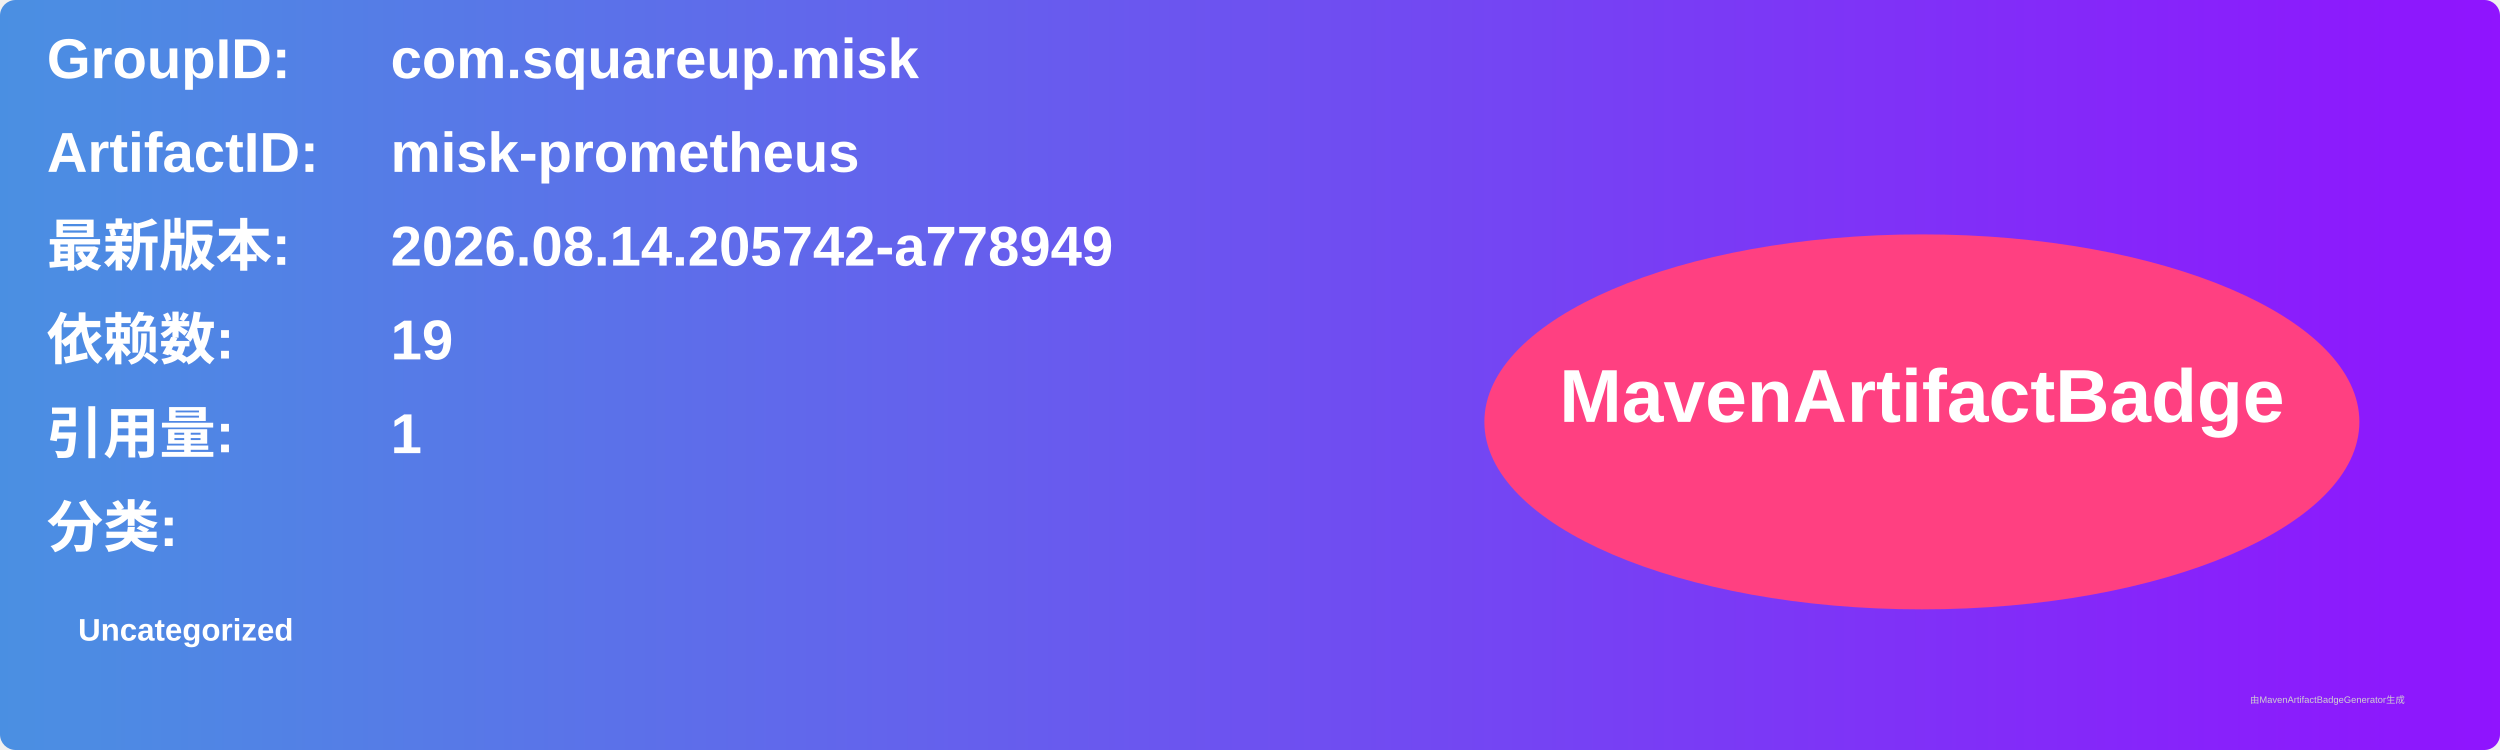
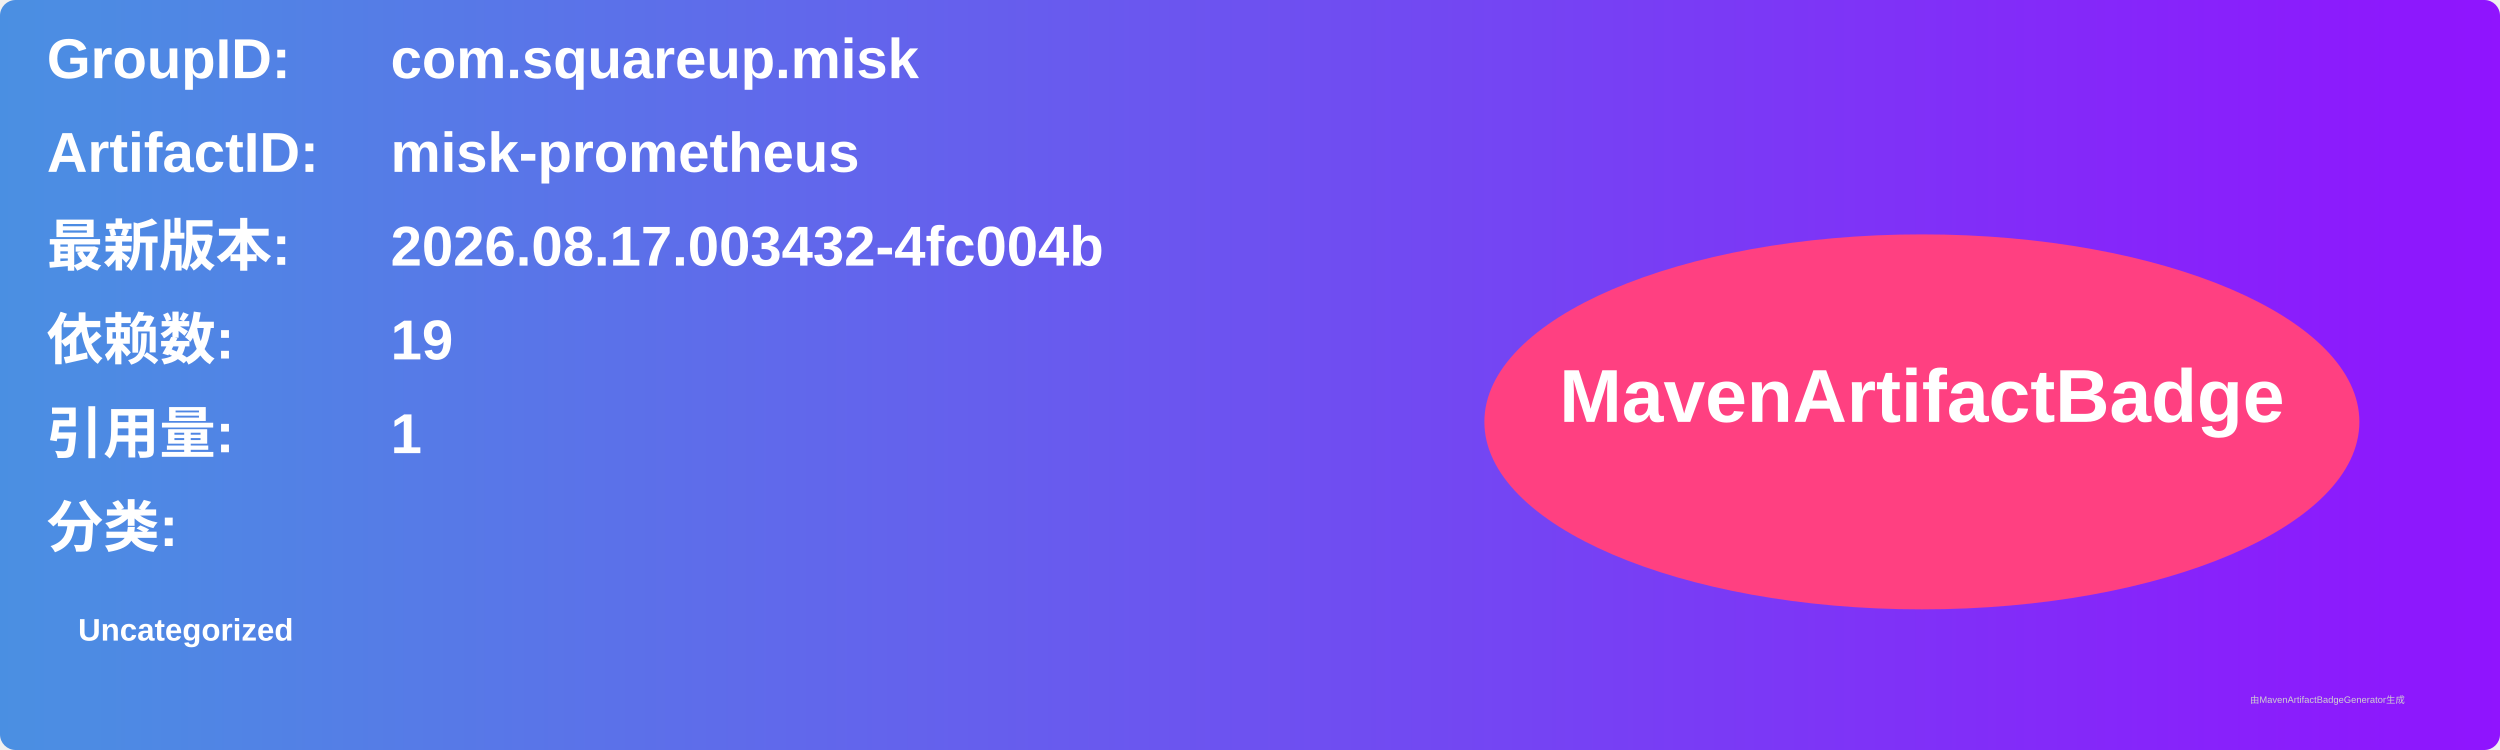
<svg xmlns="http://www.w3.org/2000/svg" width="800" height="240" viewBox="0 0 800 240">
  <linearGradient id="grad" x1="0%" y1="0%" x2="100%" y2="0%">
    <stop offset="0%" stop-color="#4a90e2" />
    <stop offset="100%" stop-color="#9013fe" />
  </linearGradient>
  <rect width="100%" height="100%" rx="5" ry="5" fill="url(#grad)" />
  <g transform="translate(15, 15)">
    <text x="0" y="10" font-family="Arial" font-size="18" fill="white" font-weight="bold" width="260">GroupID:</text>
    <text x="110" y="10" font-family="Arial" font-size="18" fill="white" font-weight="bold" width="460">com.squareup.misk</text>
    <text x="0" y="40" font-family="Arial" font-size="18" fill="white" font-weight="bold" width="260">ArtifactID:</text>
    <text x="110" y="40" font-family="Arial" font-size="18" fill="white" font-weight="bold" width="460">misk-prometheus</text>
    <text x="0" y="70" font-family="Arial" font-size="18" fill="white" font-weight="bold">最新版本:</text>
    <text x="110" y="70" font-family="Arial" font-size="18" fill="white" font-weight="bold">
-       <tspan font-weight="bold">2026.08.14.205742-a778949</tspan>
+       <tspan font-weight="bold">2026.08.17.003432-4fc004b</tspan>
    </text>
    <text x="0" y="100" font-family="Arial" font-size="18" fill="white" font-weight="bold">依赖数: </text>
    <text x="110" y="100" font-family="Arial" font-size="18" fill="white">
      <tspan font-weight="bold">19</tspan>
    </text>
    <text x="0" y="130" font-family="Arial" font-size="18" fill="white" font-weight="bold">引用量: </text>
    <text x="110" y="130" font-family="Arial" font-size="18" fill="white">
      <tspan font-weight="bold">1</tspan>
    </text>
    <text x="0" y="160" font-family="Arial" font-size="18" fill="white" font-weight="bold">分类:</text>
    <text x="10" y="190" font-family="Arial" font-size="10" fill="white">
      <tspan font-weight="bold">Uncategorized</tspan>
    </text>
    <ellipse cx="600" cy="120" rx="140" ry="60" fill="#ff4081" />
    <text x="600" y="120" text-anchor="middle" font-family="Arial" font-size="24" fill="white" font-weight="bold">MavenArtifactBadge</text>
  </g>
  <text x="720" y="225" font-family="Arial" font-size="3" fill="#d0d0d0">由MavenArtifactBadgeGenerator生成</text>
</svg>
